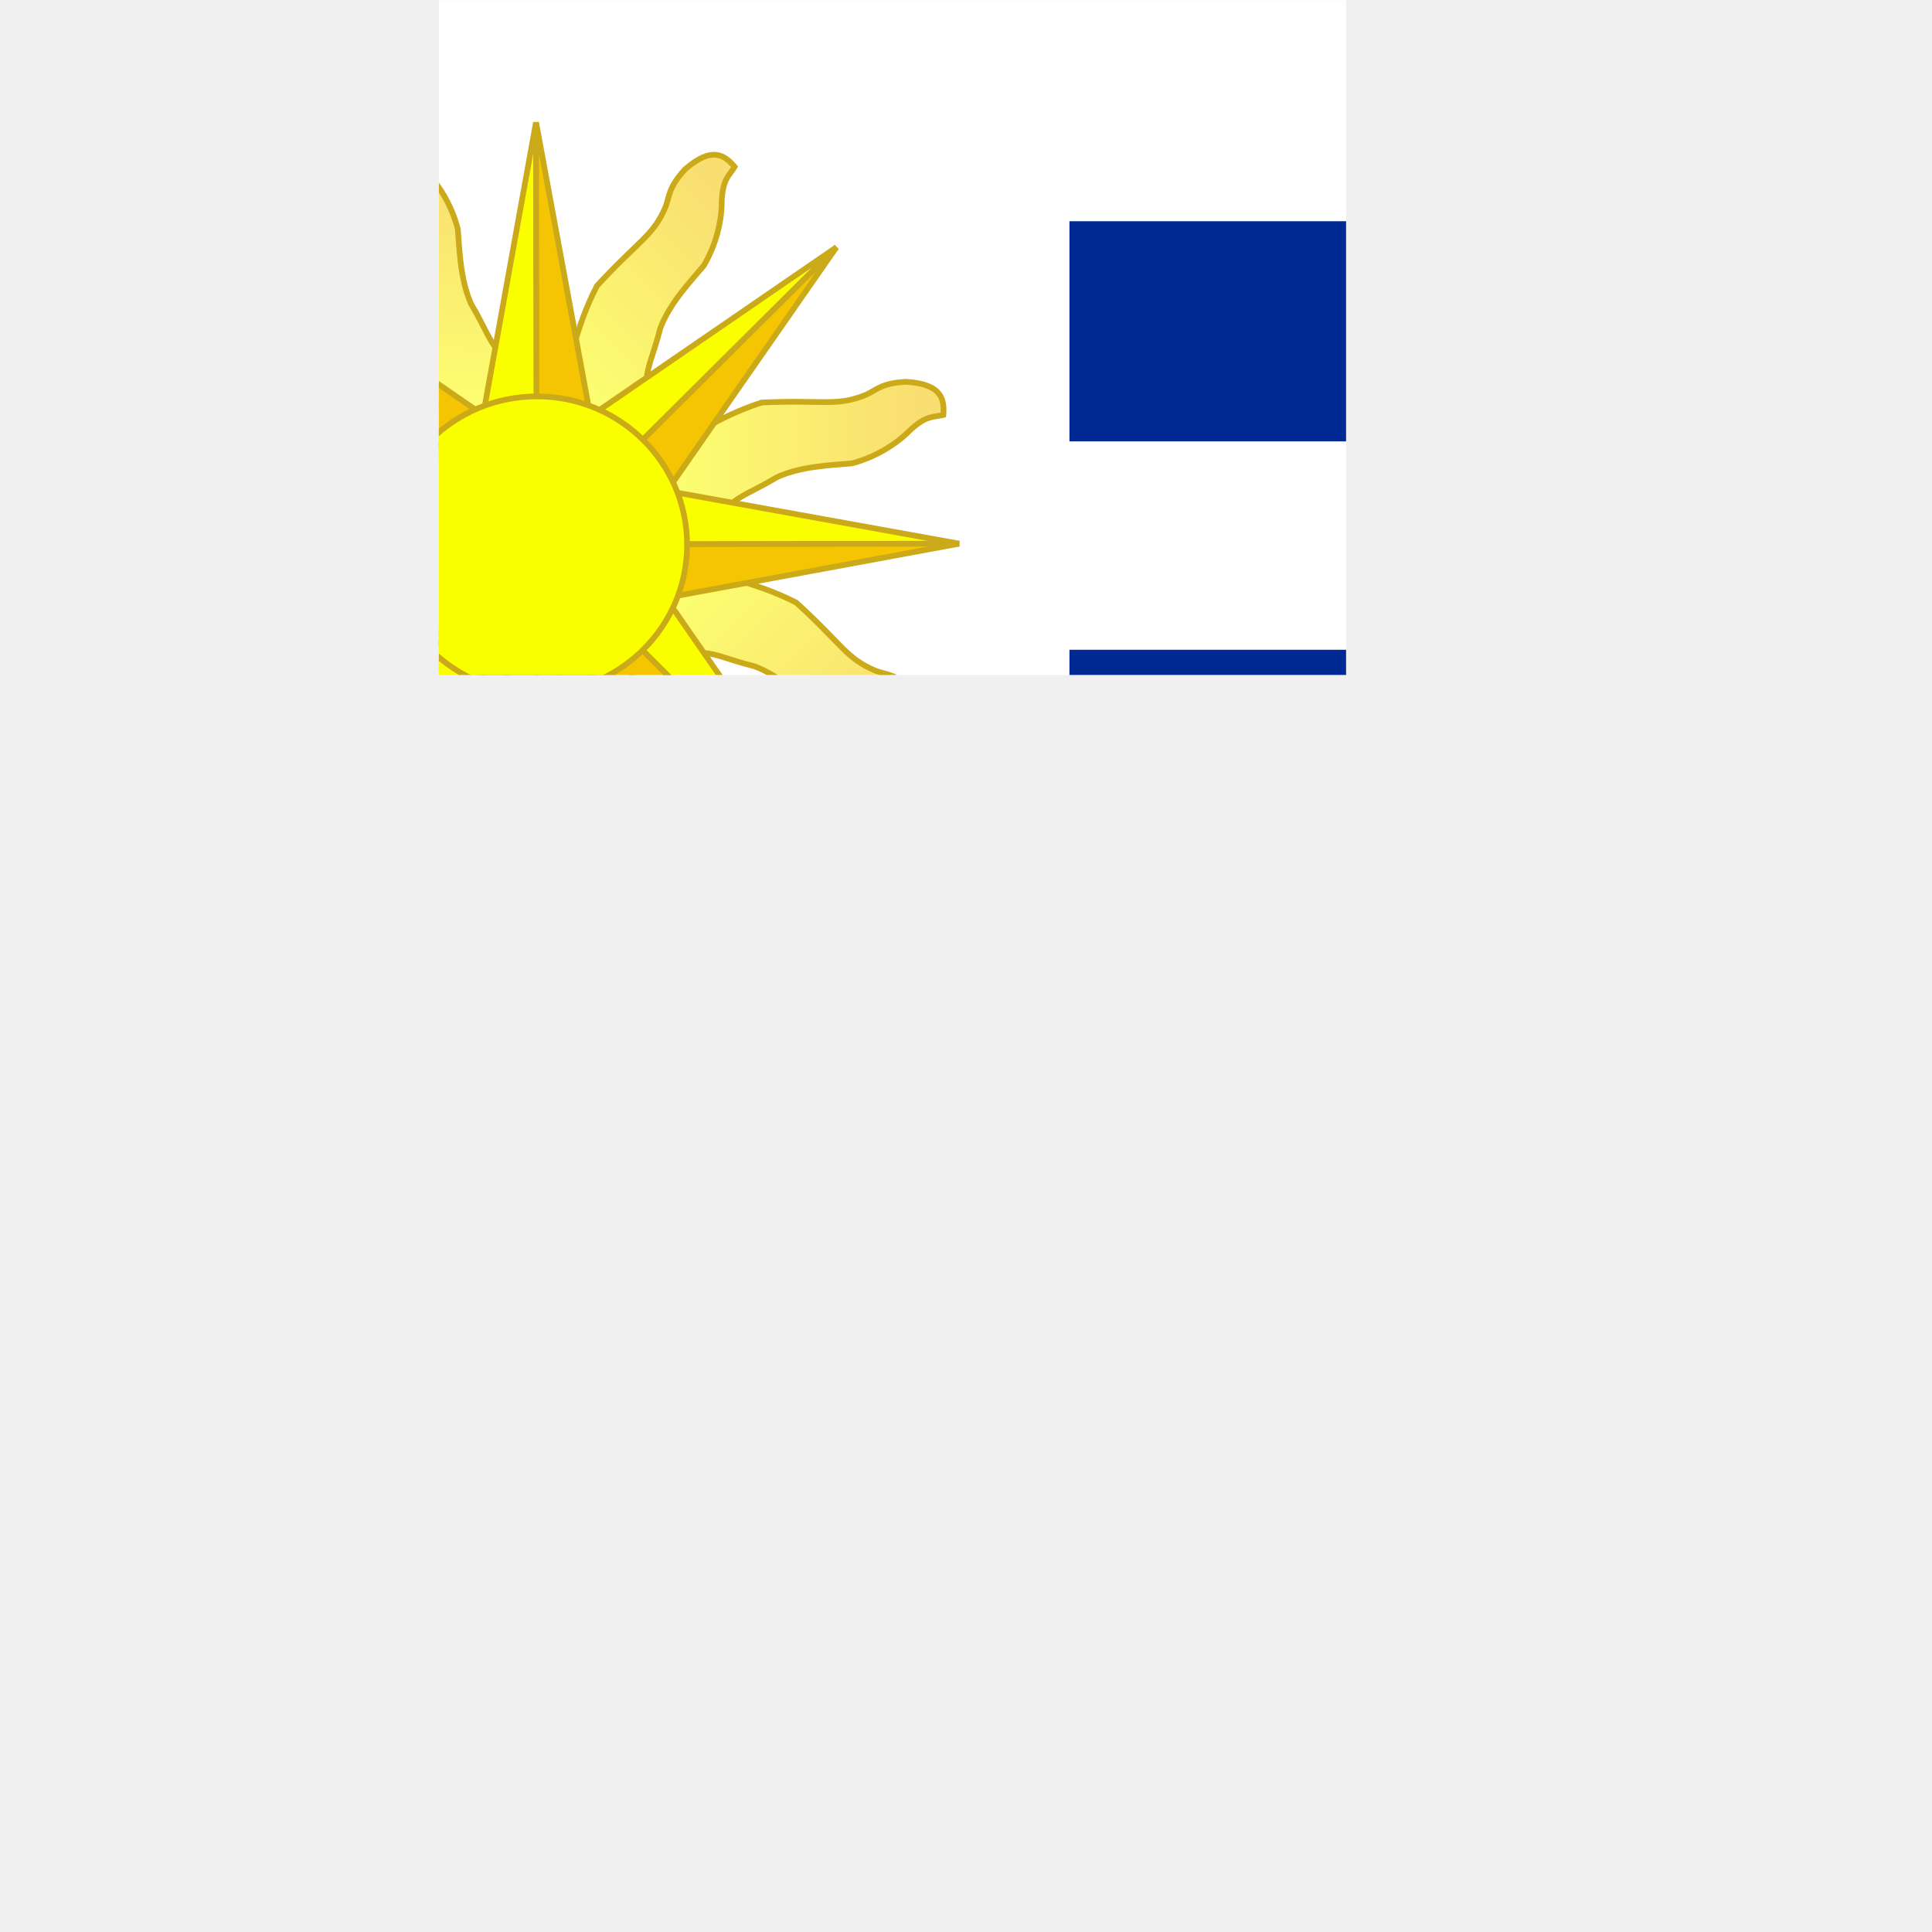
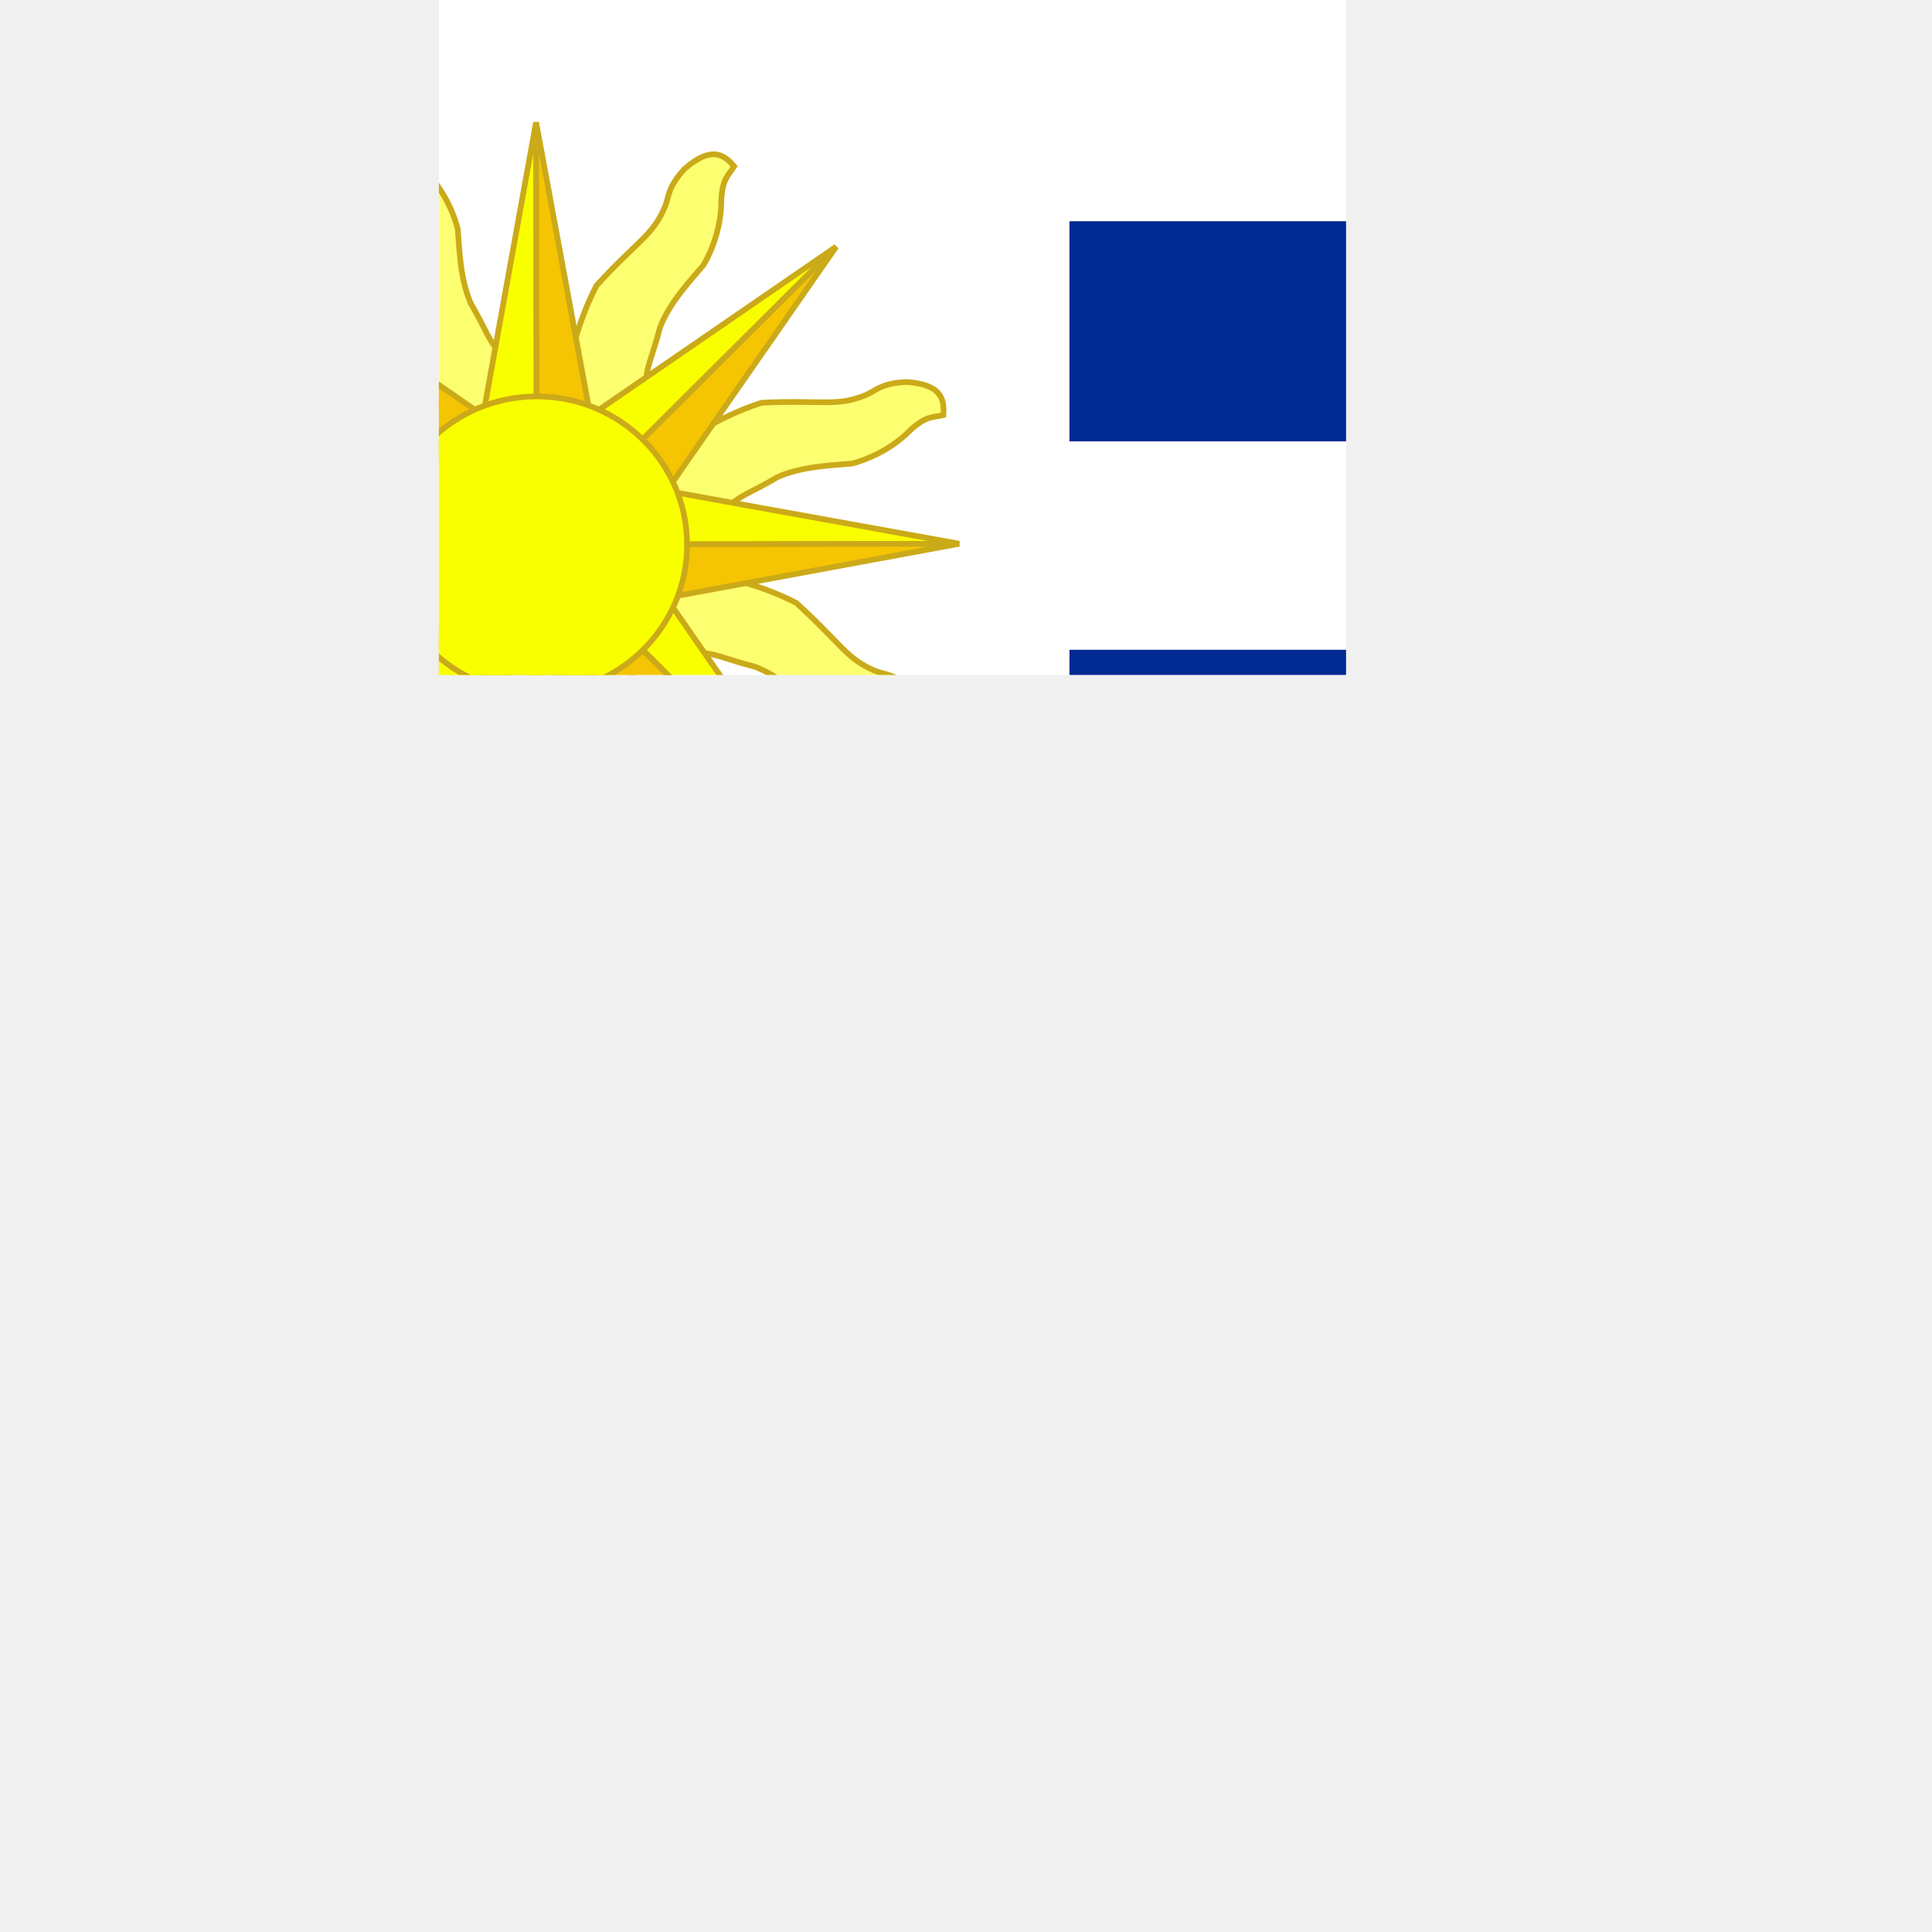
<svg xmlns="http://www.w3.org/2000/svg" xmlns:xlink="http://www.w3.org/1999/xlink" height="512" width="512" version="1">
  <defs>
    <linearGradient id="a">
      <stop stop-color="#faff00" offset="0" />
      <stop stop-color="#f5c402" offset="1" />
    </linearGradient>
    <linearGradient id="c" y2="459.27" xlink:href="#a" gradientUnits="userSpaceOnUse" x2="123.79" gradientTransform="scale(.727 1.376)" y1="360.52" x1="123.79" />
    <clipPath id="b">
-       <rect fill-opacity=".67" height="496.74" width="496.74" y="-.339" x="-.143" />
+       <path fill-opacity=".67" d="M-.143-.339h496.74v496.74h-496.74z" />
    </clipPath>
  </defs>
  <g fill-rule="evenodd" transform="matrix(.484 0 0 .484 116.372 -61.391)" clip-path="url(#b)">
-     <rect height="1059" width="1587" y="126.95" x="-240.65" fill="#fff" />
-     <path d="M101.66 488.82c9.641 18.113 21.855 33.027 30.418 58.686 1.846 34.313-2.07 40.849 4.635 57.059 2.696 5.929 6.544 8.378 7.285 22.123-1.146 19.675-9.645 20.899-18 20.359-1.5-6.043-.002-9.946-10.648-20.357-5.765-6.161-12.613-16.348-16.234-29.493-1.127-12.074-1.758-27.767-7.786-40.892-8.674-14.17-9.97-21.069-18.211-28.491-8.486-9.873-8.002-13.336-12.65-24.094 11.39-18.449 22.187-20.33 41.192-14.9z" fill-opacity=".561" transform="matrix(-.71 .704 -.704 -.71 390.96 688.93)" stroke="#cbaa19" stroke-width="3.125" fill="url(#c)" />
-     <path d="M101.66 488.82c9.641 18.113 21.855 33.027 30.418 58.686 1.846 34.313-2.07 40.849 4.635 57.059 2.696 5.929 6.544 8.378 7.285 22.123-1.146 19.675-9.645 20.899-18 20.359-1.5-6.043-.002-9.946-10.648-20.357-5.765-6.161-12.613-16.348-16.234-29.493-1.127-12.074-1.758-27.767-7.786-40.892-8.674-14.17-9.97-21.069-18.211-28.491-8.486-9.873-8.002-13.336-12.65-24.094 11.39-18.449 22.187-20.33 41.192-14.9z" fill-opacity=".561" transform="matrix(-1 -.013 .013 -1 101.58 850.68)" stroke="#cbaa19" stroke-width="3.125" fill="url(#c)" />
-     <path d="M101.66 488.82c9.641 18.113 21.855 33.027 30.418 58.686 1.846 34.313-2.07 40.849 4.635 57.059 2.696 5.929 6.544 8.378 7.285 22.123-1.146 19.675-9.645 20.899-18 20.359-1.5-6.043-.002-9.946-10.648-20.357-5.765-6.161-12.613-16.348-16.234-29.493-1.127-12.074-1.758-27.767-7.786-40.892-8.674-14.17-9.97-21.069-18.211-28.491-8.486-9.873-8.002-13.336-12.65-24.094 11.39-18.449 22.187-20.33 41.192-14.9z" fill-opacity=".561" transform="matrix(-.699 -.715 .715 -.699 -212.76 760.55)" stroke="#cbaa19" stroke-width="3.125" fill="url(#c)" />
-     <path d="M101.66 488.82c9.641 18.113 21.855 33.027 30.418 58.686 1.846 34.313-2.07 40.849 4.635 57.059 2.696 5.929 6.544 8.378 7.285 22.123-1.146 19.675-9.645 20.899-18 20.359-1.5-6.043-.002-9.946-10.648-20.357-5.765-6.161-12.613-16.348-16.234-29.493-1.127-12.074-1.758-27.767-7.786-40.892-8.674-14.17-9.97-21.069-18.211-28.491-8.486-9.873-8.002-13.336-12.65-24.094 11.39-18.449 22.187-20.33 41.192-14.9z" fill-opacity=".561" transform="matrix(.007 -1 1 .007 -371.84 475.5)" stroke="#cbaa19" stroke-width="3.125" fill="url(#c)" />
-     <path d="M101.66 488.82c9.641 18.113 21.855 33.027 30.418 58.686 1.846 34.313-2.07 40.849 4.635 57.059 2.696 5.929 6.544 8.378 7.285 22.123-1.146 19.675-9.645 20.899-18 20.359-1.5-6.043-.002-9.946-10.648-20.357-5.765-6.161-12.613-16.348-16.234-29.493-1.127-12.074-1.758-27.767-7.786-40.892-8.674-14.17-9.97-21.069-18.211-28.491-8.486-9.873-8.002-13.336-12.65-24.094 11.39-18.449 22.187-20.33 41.192-14.9z" fill-opacity=".561" transform="matrix(.711 -.703 .703 .711 -283.29 160.35)" stroke="#cbaa19" stroke-width="3.125" fill="url(#c)" />
-     <path d="M101.66 488.82c9.641 18.113 21.855 33.027 30.418 58.686 1.846 34.313-2.07 40.849 4.635 57.059 2.696 5.929 6.544 8.378 7.285 22.123-1.146 19.675-9.645 20.899-18 20.359-1.5-6.043-.002-9.946-10.648-20.357-5.765-6.161-12.613-16.348-16.234-29.493-1.127-12.074-1.758-27.767-7.786-40.892-8.674-14.17-9.97-21.069-18.211-28.491-8.486-9.873-8.002-13.336-12.65-24.094 11.39-18.449 22.187-20.33 41.192-14.9z" fill-opacity=".561" transform="matrix(.703 .711 -.711 .703 317.95 87.982)" stroke="#cbaa19" stroke-width="3.125" fill="url(#c)" />
-     <path d="M101.66 488.82c9.641 18.113 21.855 33.027 30.418 58.686 1.846 34.313-2.07 40.849 4.635 57.059 2.696 5.929 6.544 8.378 7.285 22.123-1.146 19.675-9.645 20.899-18 20.359-1.5-6.043-.002-9.946-10.648-20.357-5.765-6.161-12.613-16.348-16.234-29.493-1.127-12.074-1.758-27.767-7.786-40.892-8.674-14.17-9.97-21.069-18.211-28.491-8.486-9.873-8.002-13.336-12.65-24.094 11.39-18.449 22.187-20.33 41.192-14.9z" fill-opacity=".561" transform="matrix(-.004 1 -1 -.004 478.78 373.3)" stroke="#cbaa19" stroke-width="3.125" fill="url(#c)" />
-     <rect height="120.52" width="1001.2" y="247.98" x="345.13" fill="#002993" />
-     <rect height="120.52" width="1001.2" y="482.62" x="345.13" fill="#002993" />
+     <path fill="#fff" d="M-240.65 126.95h1587v1059h-1587z" />
+     <path d="M-25.558 413.628c-19.603-6.063-38.778-8.043-62.932-20.221-25.483-23.052-27.309-30.449-43.487-37.23-6.09-2.309-10.547-1.336-20.756-10.569-13.048-14.771-7.878-21.627-1.568-27.13 5.322 3.232 7.008 7.057 21.898 6.946 8.432.311 20.469 2.717 32.299 9.495 9.306 7.775 20.809 18.468 34.334 23.536 16.139 3.946 21.919 7.929 32.996 7.391 12.978 1.029 15.074 3.828 25.952 8.188 4.914 21.118-1.424 30.059-18.737 39.594z" fill-opacity=".561" stroke="#cbaa19" stroke-width="3.125" fill="url(#c)" />
+     <path d="M6.252 360.584c-9.406-18.236-21.426-33.307-29.656-59.075-1.402-34.334 2.598-40.819-3.896-57.114-2.619-5.963-6.435-8.462-6.998-22.215 1.4-19.659 9.915-20.773 18.262-20.125 1.422 6.062-.127 9.945 10.384 20.493 5.685 6.235 12.4 16.51 15.851 29.701.97 12.088 1.398 27.788 7.257 40.989 8.49 14.281 9.696 21.196 17.841 28.724 8.358 9.982 7.828 13.438 12.337 24.256-11.628 18.3-22.448 20.041-41.381 14.366z" fill-opacity=".561" stroke="#cbaa19" stroke-width="3.125" fill="url(#c)" />
+     <path d="M65.484 345.99c6.202-19.559 8.317-38.72 20.666-62.787 23.232-25.32 30.642-27.092 37.537-43.222 2.352-6.074 1.41-10.537 10.715-20.68 14.863-12.943 21.682-7.725 27.14-1.376-3.27 5.299-7.107 6.958-7.101 21.849-.371 8.429-2.861 20.449-9.723 32.231-7.841 9.25-18.615 20.678-23.778 34.167-4.06 16.11-8.084 21.862-7.624 32.943-1.121 12.97-3.934 15.046-8.371 25.893-21.152 4.764-30.048-1.637-39.46-19.017z" fill-opacity=".561" stroke="#cbaa19" stroke-width="3.125" fill="url(#c)" />
+     <path d="M117.694 377.348c18.182-9.511 33.183-21.618 58.902-29.996 34.325-1.6 40.833 2.363 57.091-4.226 5.948-2.653 8.425-6.484 22.175-7.126 19.666 1.287 20.829 9.795 20.229 18.145-6.054 1.457-9.946-.069-20.433 10.502-6.202 5.721-16.438 12.495-29.609 16.022-12.082 1.04-27.779 1.559-40.947 7.493-14.232 8.572-21.14 9.818-28.621 18.006-9.934 8.415-13.393 7.906-24.184 12.477-18.367-11.522-20.17-22.332-14.604-41.298z" fill-opacity=".561" stroke="#cbaa19" stroke-width="3.125" fill="url(#c)" />
+     <path d="M132.623 436.568c19.589 6.106 38.76 8.128 62.887 20.359 25.433 23.108 27.242 30.509 43.405 37.326 6.085 2.322 10.544 1.359 20.732 10.614 13.015 14.8 7.83 21.644 1.508 27.133-5.315-3.244-6.993-7.073-21.883-6.994-8.431-.33-20.463-2.762-32.278-9.566-9.288-7.796-20.768-18.514-34.282-23.612-16.13-3.981-21.901-7.977-32.98-7.463-12.976-1.057-15.065-3.861-25.934-8.245-4.867-21.128 1.49-30.056 18.825-39.553z" fill-opacity=".561" stroke="#cbaa19" stroke-width="3.125" fill="url(#c)" />
+     <path d="M42.039 504.096c-6.092 19.594-8.1 38.766-20.313 62.902-23.089 25.45-30.489 27.264-37.294 43.432-2.317 6.087-1.351 10.545-10.599 20.74-14.79 13.026-21.639 7.846-27.132 1.528 3.24-5.317 7.068-6.998 6.978-21.888.323-8.431 2.747-20.465 9.542-32.285 7.789-9.294 18.499-20.782 23.586-34.3 3.969-16.133 7.961-21.907 7.439-32.985 1.048-12.977 3.85-15.068 8.226-25.94 21.125-4.883 30.057 1.468 39.567 18.795z" fill-opacity=".561" stroke="#cbaa19" stroke-width="3.125" fill="url(#c)" />
+     <path d="M-10.472 472.856c-18.154 9.563-33.121 21.713-58.816 30.165-34.321 1.698-40.84-2.246-57.078 4.389-5.941 2.67-8.406 6.508-22.154 7.19-19.67-1.231-20.857-9.735-20.281-18.087 6.049-1.474 9.946.041 20.403-10.56 6.186-5.738 16.402-12.543 29.563-16.107 12.079-1.075 27.774-1.638 40.925-7.61 14.207-8.613 21.112-9.879 28.569-18.088 9.909-8.443 13.37-7.944 24.148-12.546 18.4 11.469 20.234 22.274 14.723 41.256z" fill-opacity=".561" stroke="#cbaa19" stroke-width="3.125" fill="url(#c)" />
+     <path fill="#002993" d="M345.13 247.98h1001.2v120.52h-1001.2z" />
+     <path fill="#002993" d="M345.13 482.62h1001.2v120.52h-1001.2z" />
    <path d="M101.66 488.82c9.641 18.113 21.855 33.027 30.418 58.686 1.846 34.313-2.07 40.849 4.635 57.059 2.696 5.929 6.544 8.378 7.285 22.123-1.146 19.675-9.645 20.899-18 20.359-1.5-6.043-.002-9.946-10.648-20.357-5.765-6.161-12.613-16.348-16.234-29.493-1.127-12.074-1.758-27.767-7.786-40.892-8.674-14.17-9.97-21.069-18.211-28.491-8.486-9.873-8.002-13.336-12.65-24.094 11.39-18.449 22.187-20.33 41.192-14.9z" fill-opacity=".561" stroke="#cbaa19" stroke-width="3.125" fill="url(#c)" />
-     <rect height="120.52" width="1587" y="714.54" x="-240.65" fill="#002993" />
-     <rect height="120.52" width="1587" y="947.82" x="-240.65" fill="#002993" />
+     <path fill="#002993" d="M-240.65 714.54h1587v120.52h-1587z" />
+     <path fill="#002993" d="M-240.65 947.82h1587v120.52h-1587z" />
    <path d="M82.66 496.87l-29.119 159.36v-159.36h29.119z" stroke="#cbaa19" stroke-linecap="round" stroke-width="3.125" fill="#faff00" />
-     <path d="M82.66 496.87l-29.119 159.36v-159.36h29.119z" transform="matrix(-1 0 0 1 107.08 0)" stroke="#cbaa19" stroke-width="3.125" fill="#f5c402" />
-     <path d="M82.66 496.87l-29.119 159.36v-159.36h29.119z" transform="matrix(.706 -.708 .708 .706 -285.33 162.96)" stroke="#cbaa19" stroke-linecap="round" stroke-width="3.125" fill="#faff00" />
-     <path d="M82.66 496.87l-29.119 159.36v-159.36h29.119z" transform="matrix(-.706 .708 .708 .706 -209.75 87.104)" stroke="#cbaa19" stroke-width="3.125" fill="#f5c402" />
-     <path d="M82.66 496.87l-29.119 159.36v-159.36h29.119z" transform="matrix(-.002 -1 1 -.002 -371.37 479.37)" stroke="#cbaa19" stroke-linecap="round" stroke-width="3.125" fill="#faff00" />
-     <path d="M82.66 496.87l-29.119 159.36v-159.36h29.119z" transform="matrix(.002 1 1 -.002 -371.57 372.29)" stroke="#cbaa19" stroke-width="3.125" fill="#f5c402" />
-     <path d="M82.66 496.87l-29.119 159.36v-159.36h29.119z" transform="matrix(-.705 -.709 .709 -.705 -209.93 762.78)" stroke="#cbaa19" stroke-linecap="round" stroke-width="3.125" fill="#faff00" />
-     <path d="M82.66 496.87l-29.119 159.36v-159.36h29.119z" transform="matrix(.705 .709 .709 -.705 -285.47 686.88)" stroke="#cbaa19" stroke-width="3.125" fill="#f5c402" />
-     <path d="M82.66 496.87l-29.119 159.36v-159.36h29.119z" transform="matrix(-1 .002 -.002 -1 107.91 849.92)" stroke="#cbaa19" stroke-linecap="round" stroke-width="3.125" fill="#faff00" />
-     <path d="M82.66 496.87l-29.119 159.36v-159.36h29.119z" transform="matrix(1 -.002 -.002 -1 .831 850.13)" stroke="#cbaa19" stroke-width="3.125" fill="#f5c402" />
-     <path d="M82.66 496.87l-29.119 159.36v-159.36h29.119z" transform="matrix(-.706 .708 -.708 -.706 392.42 687.04)" stroke="#cbaa19" stroke-linecap="round" stroke-width="3.125" fill="#faff00" />
-     <path d="M82.66 496.87l-29.119 159.36v-159.36h29.119z" transform="matrix(.706 -.708 -.708 -.706 316.85 762.9)" stroke="#cbaa19" stroke-width="3.125" fill="#f5c402" />
-     <path d="M82.66 496.87l-29.119 159.36v-159.36h29.119z" transform="matrix(.011 1 -1 .011 477.93 366.77)" stroke="#cbaa19" stroke-linecap="round" stroke-width="3.125" fill="#faff00" />
-     <path d="M82.66 496.87l-29.119 159.36v-159.36h29.119z" transform="matrix(-.011 -1 -1 .011 479.12 473.85)" stroke="#cbaa19" stroke-width="3.125" fill="#f5c402" />
-     <path d="M82.66 496.87l-29.119 159.36v-159.36h29.119z" transform="matrix(.712 .702 -.702 .712 313.68 84.677)" stroke="#cbaa19" stroke-linecap="round" stroke-width="3.125" fill="#faff00" />
-     <path d="M82.66 496.87l-29.119 159.36v-159.36h29.119z" transform="matrix(-.712 -.702 -.702 .712 389.96 159.83)" stroke="#cbaa19" stroke-width="3.125" fill="#f5c402" />
+     <path d="M24.42 496.87l29.119 159.36v-159.36h-29.119z" stroke="#cbaa19" stroke-width="3.125" fill="#f5c402" />
+     <path d="M124.995 455.099l92.338 133.106-112.891-112.478 20.552-20.628z" stroke="#cbaa19" stroke-linecap="round" stroke-width="3.125" fill="#faff00" />
+     <path d="M83.89 496.356l133.443 91.85-112.891-112.478-20.552 20.628z" stroke="#cbaa19" stroke-width="3.125" fill="#f5c402" />
+     <path d="M125.341 395.752l159.416 28.812-159.36.307-.056-29.119z" stroke="#cbaa19" stroke-linecap="round" stroke-width="3.125" fill="#faff00" />
+     <path d="M125.459 453.992l159.304-29.426-159.36.307.056 29.119z" stroke="#cbaa19" stroke-width="3.125" fill="#f5c402" />
+     <path d="M83.925 353.681l133.491-91.78-112.95 112.419-20.542-20.639z" stroke="#cbaa19" stroke-linecap="round" stroke-width="3.125" fill="#faff00" />
+     <path d="M125.008 394.955l92.408-133.058-112.95 112.419 20.542 20.639z" stroke="#cbaa19" stroke-width="3.125" fill="#f5c402" />
+     <path d="M24.278 353.212l28.807-159.417.312 159.36-29.119.057z" stroke="#cbaa19" stroke-linecap="round" stroke-width="3.125" fill="#faff00" />
+     <path d="M82.519 353.098l-29.431-159.303.312 159.36 29.119-.057z" stroke="#cbaa19" stroke-width="3.125" fill="#f5c402" />
+     <path d="M-17.922 394.924l-92.346-133.101 112.897 112.472-20.551 20.629z" stroke="#cbaa19" stroke-linecap="round" stroke-width="3.125" fill="#faff00" />
+     <path d="M23.186 353.664l-133.448-91.842 112.897 112.472 20.551-20.629z" stroke="#cbaa19" stroke-width="3.125" fill="#f5c402" />
+     <path d="M-17.996 454.919l-159.672-27.355 159.35-1.762.322 29.117z" stroke="#cbaa19" stroke-linecap="round" stroke-width="3.125" fill="#faff00" />
+     <path d="M-18.634 396.689l-159.028 30.879 159.35-1.762-.322-29.117z" stroke="#cbaa19" stroke-width="3.125" fill="#f5c402" />
+     <path d="M23.85 496.635l-132.585 93.084 111.842-113.52 20.743 20.436z" stroke="#cbaa19" stroke-linecap="round" stroke-width="3.125" fill="#faff00" />
+     <path d="M-17.636 455.763l-91.099 133.956 111.842-113.52-20.743-20.436z" stroke="#cbaa19" stroke-width="3.125" fill="#f5c402" />
    <ellipse fill="#faff00" transform="translate(.956 2.868)" cx="52.585" rx="82.224" cy="422.29" ry="81.268" stroke="#cbaa19" stroke-width="3.125" />
  </g>
</svg>
